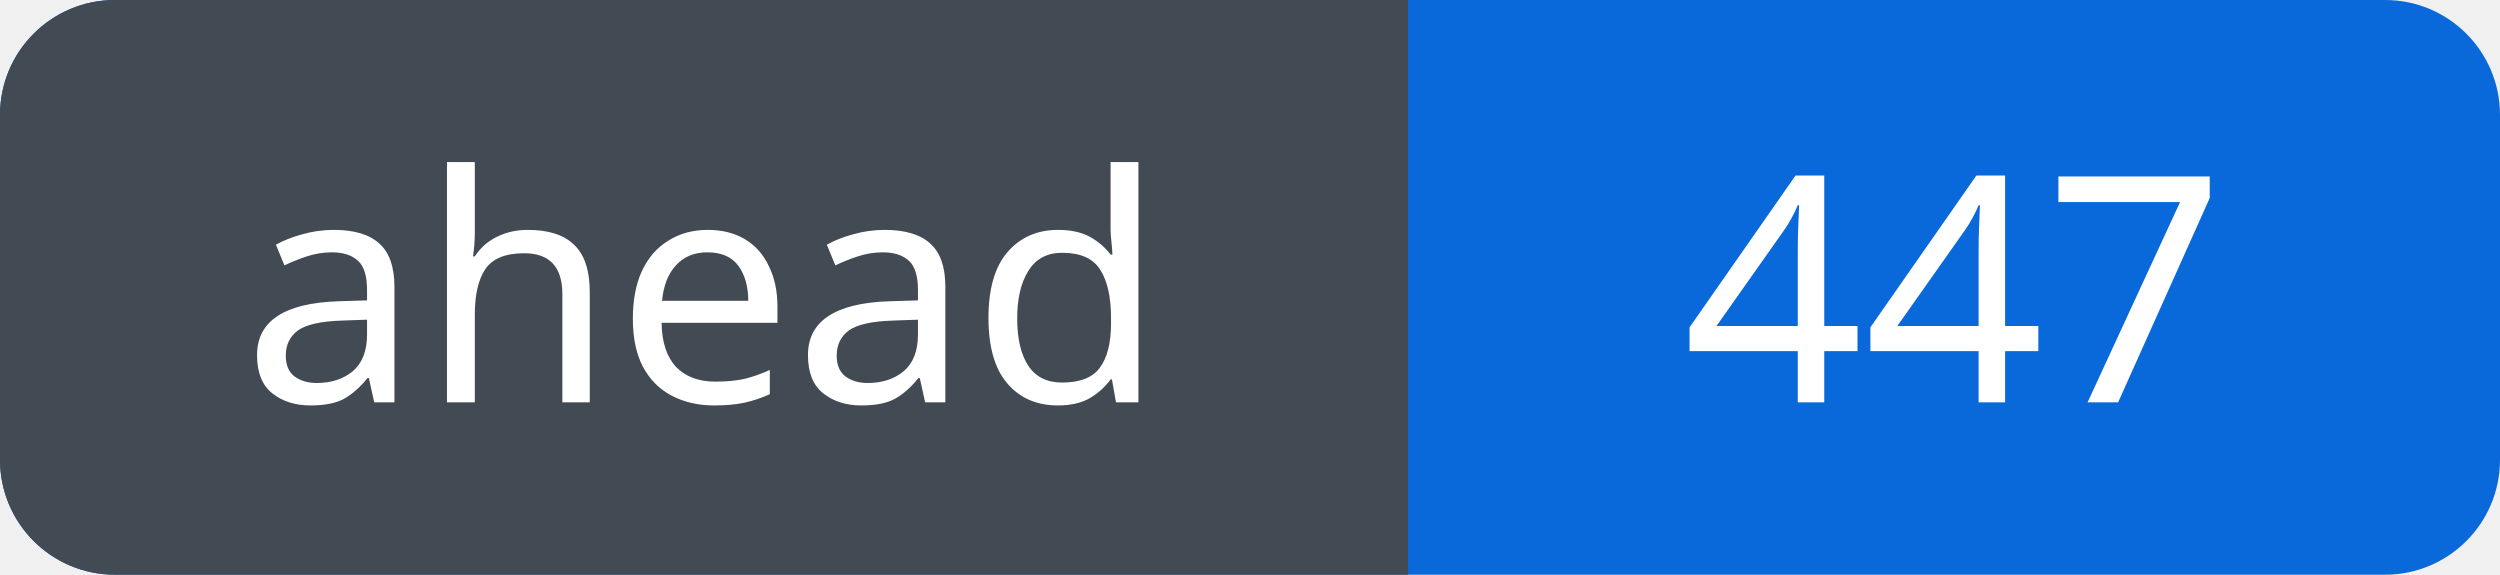
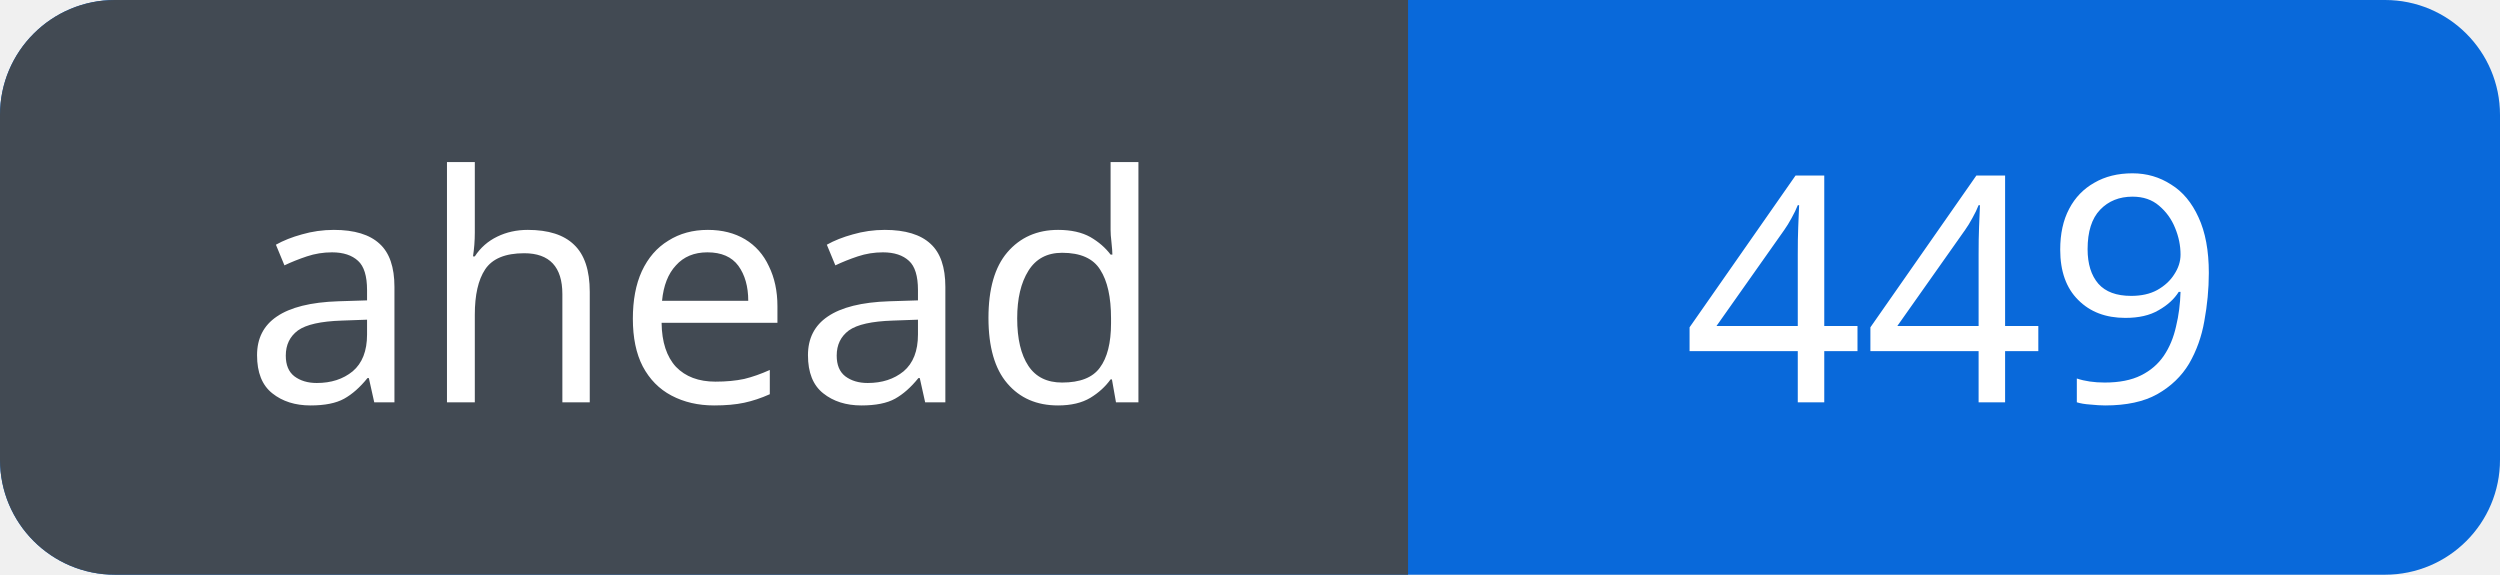
<svg xmlns="http://www.w3.org/2000/svg" width="87" height="20" viewBox="0 0 87 20" role="img" aria-labelledby="title">
  <defs>
    <clipPath id="badge">
      <rect width="87" height="20" rx="4" />
    </clipPath>
  </defs>
  <g clip-path="url(#badge)">
    <rect width="87" height="20" fill="#0969da" />
    <rect width="49" height="20" fill="#424a53" />
  </g>
  <g fill="#fff" font-family="Verdana, sans-serif" font-size="11" text-anchor="middle">
    <text x="24.5" y="14">ahead</text>
-     <text x="68.0" y="14">447</text>
+     <text x="68.0" y="14">449</text>
  </g>
</svg>
